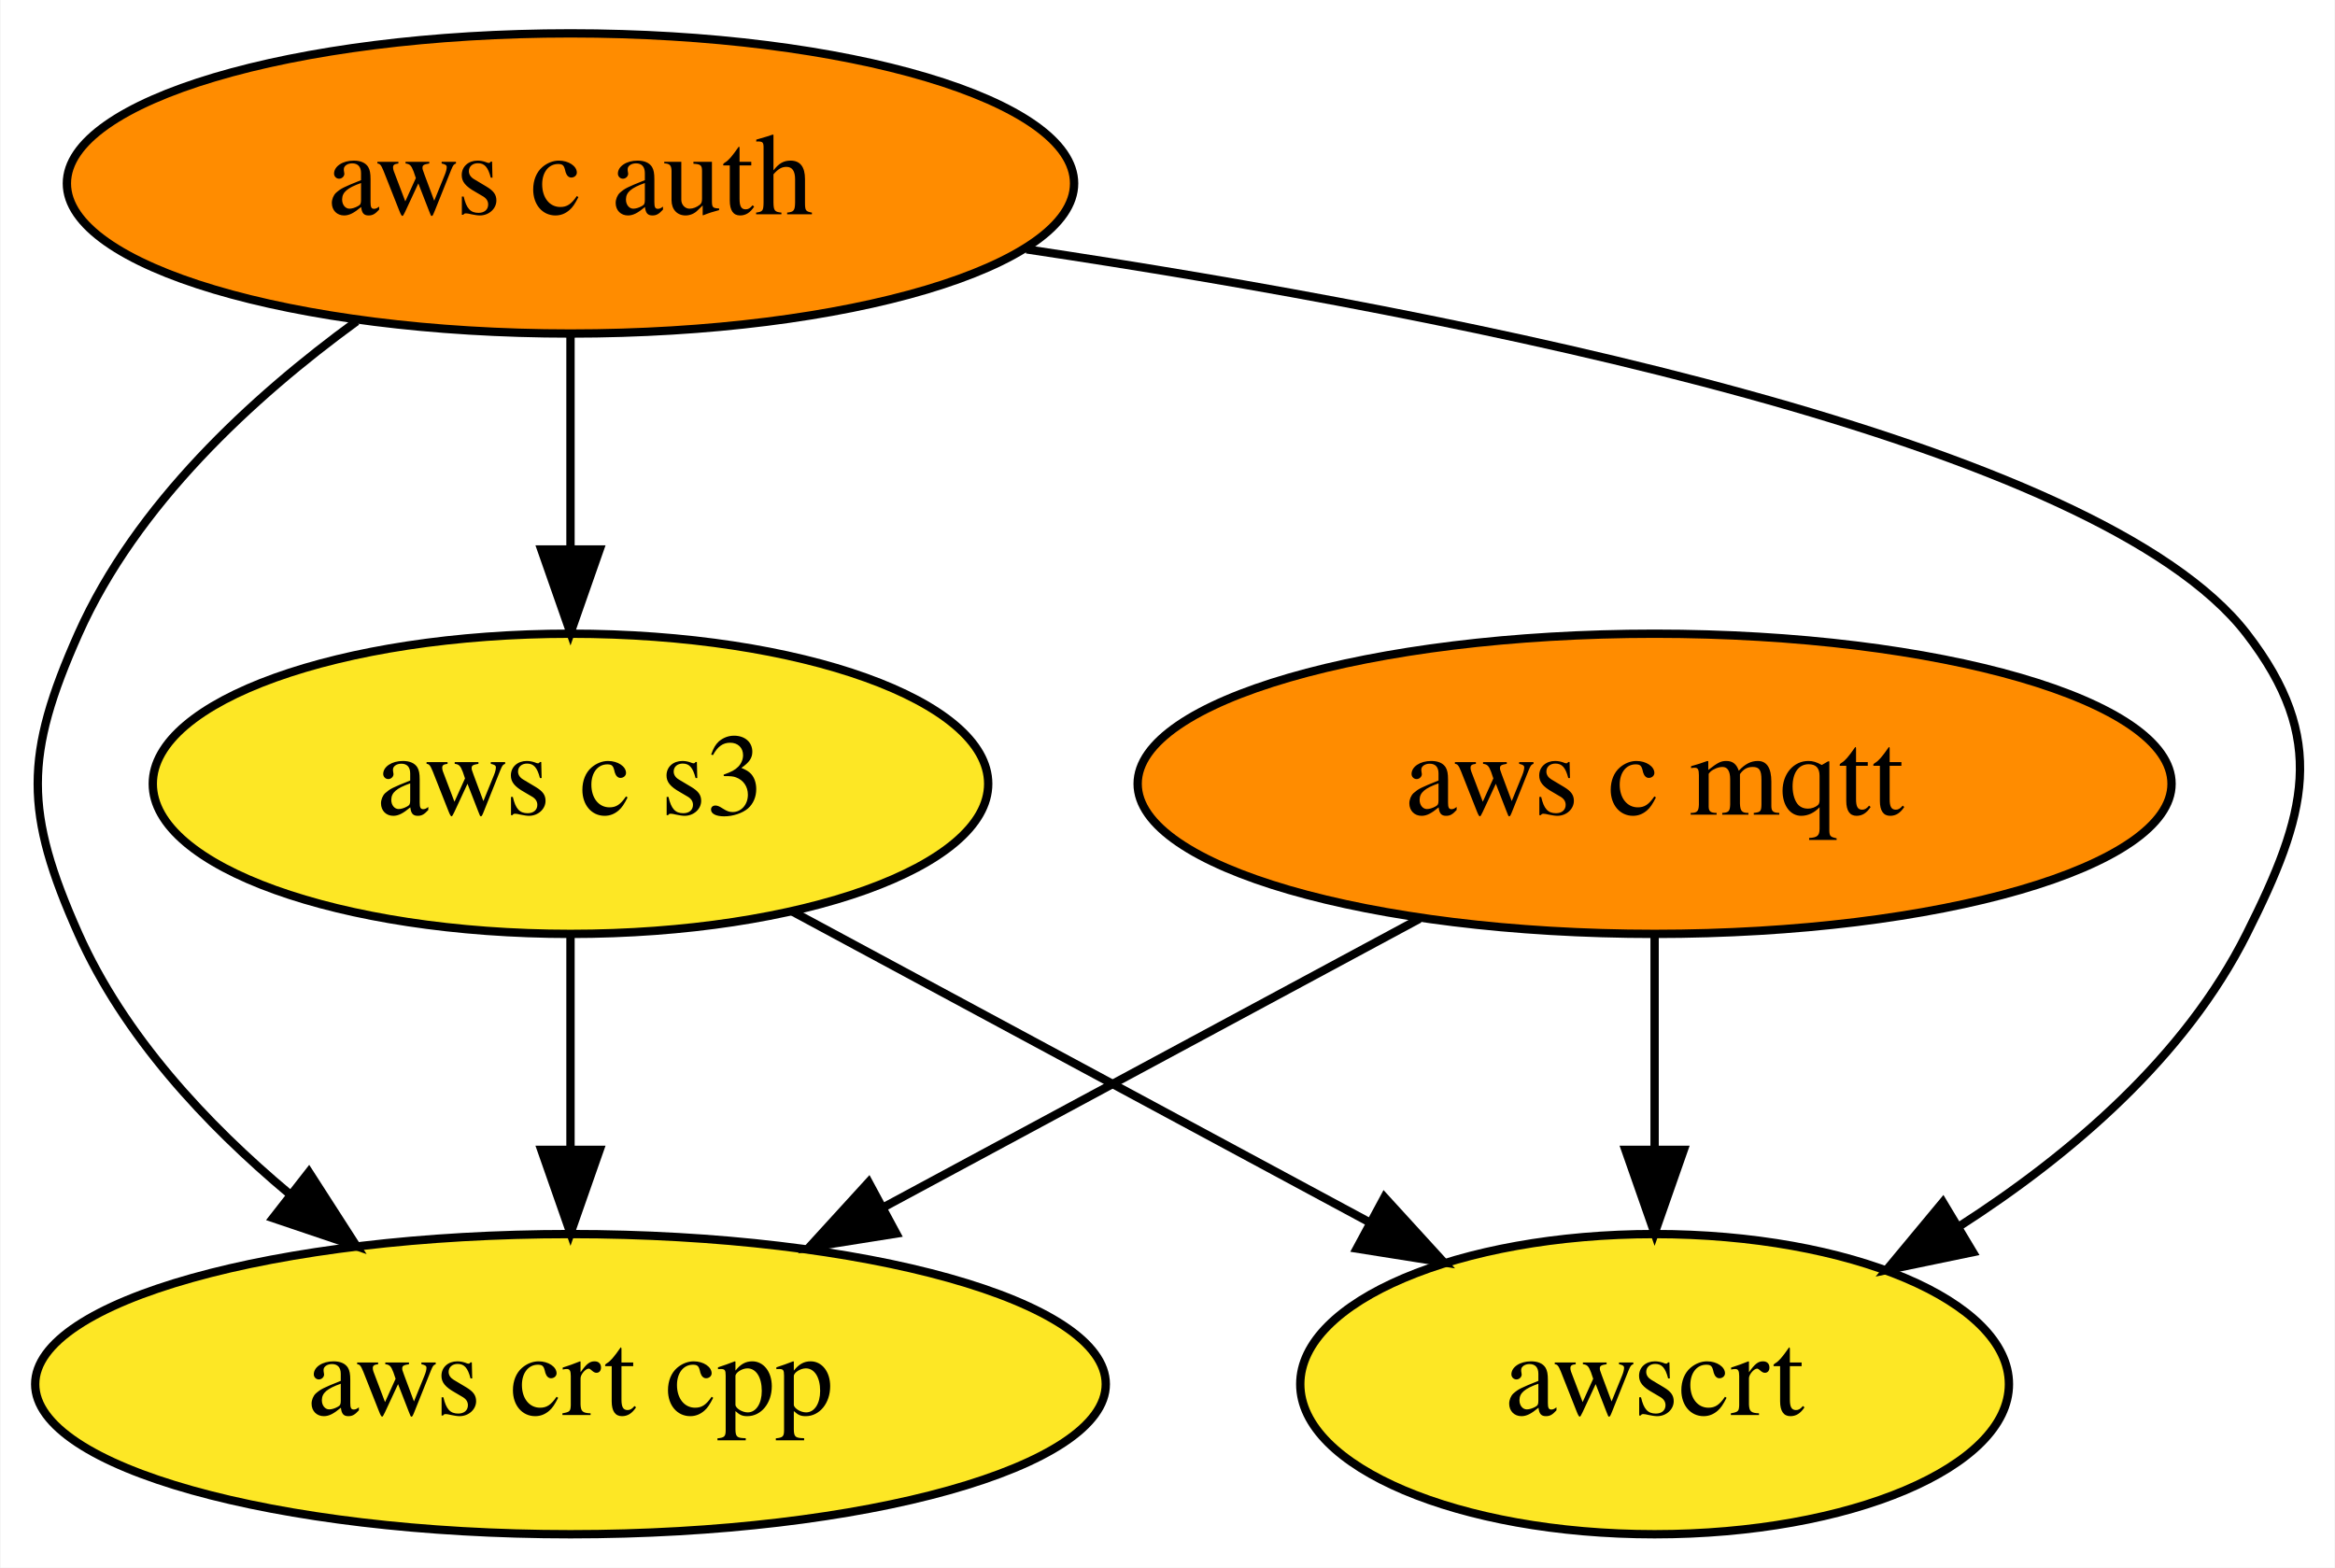
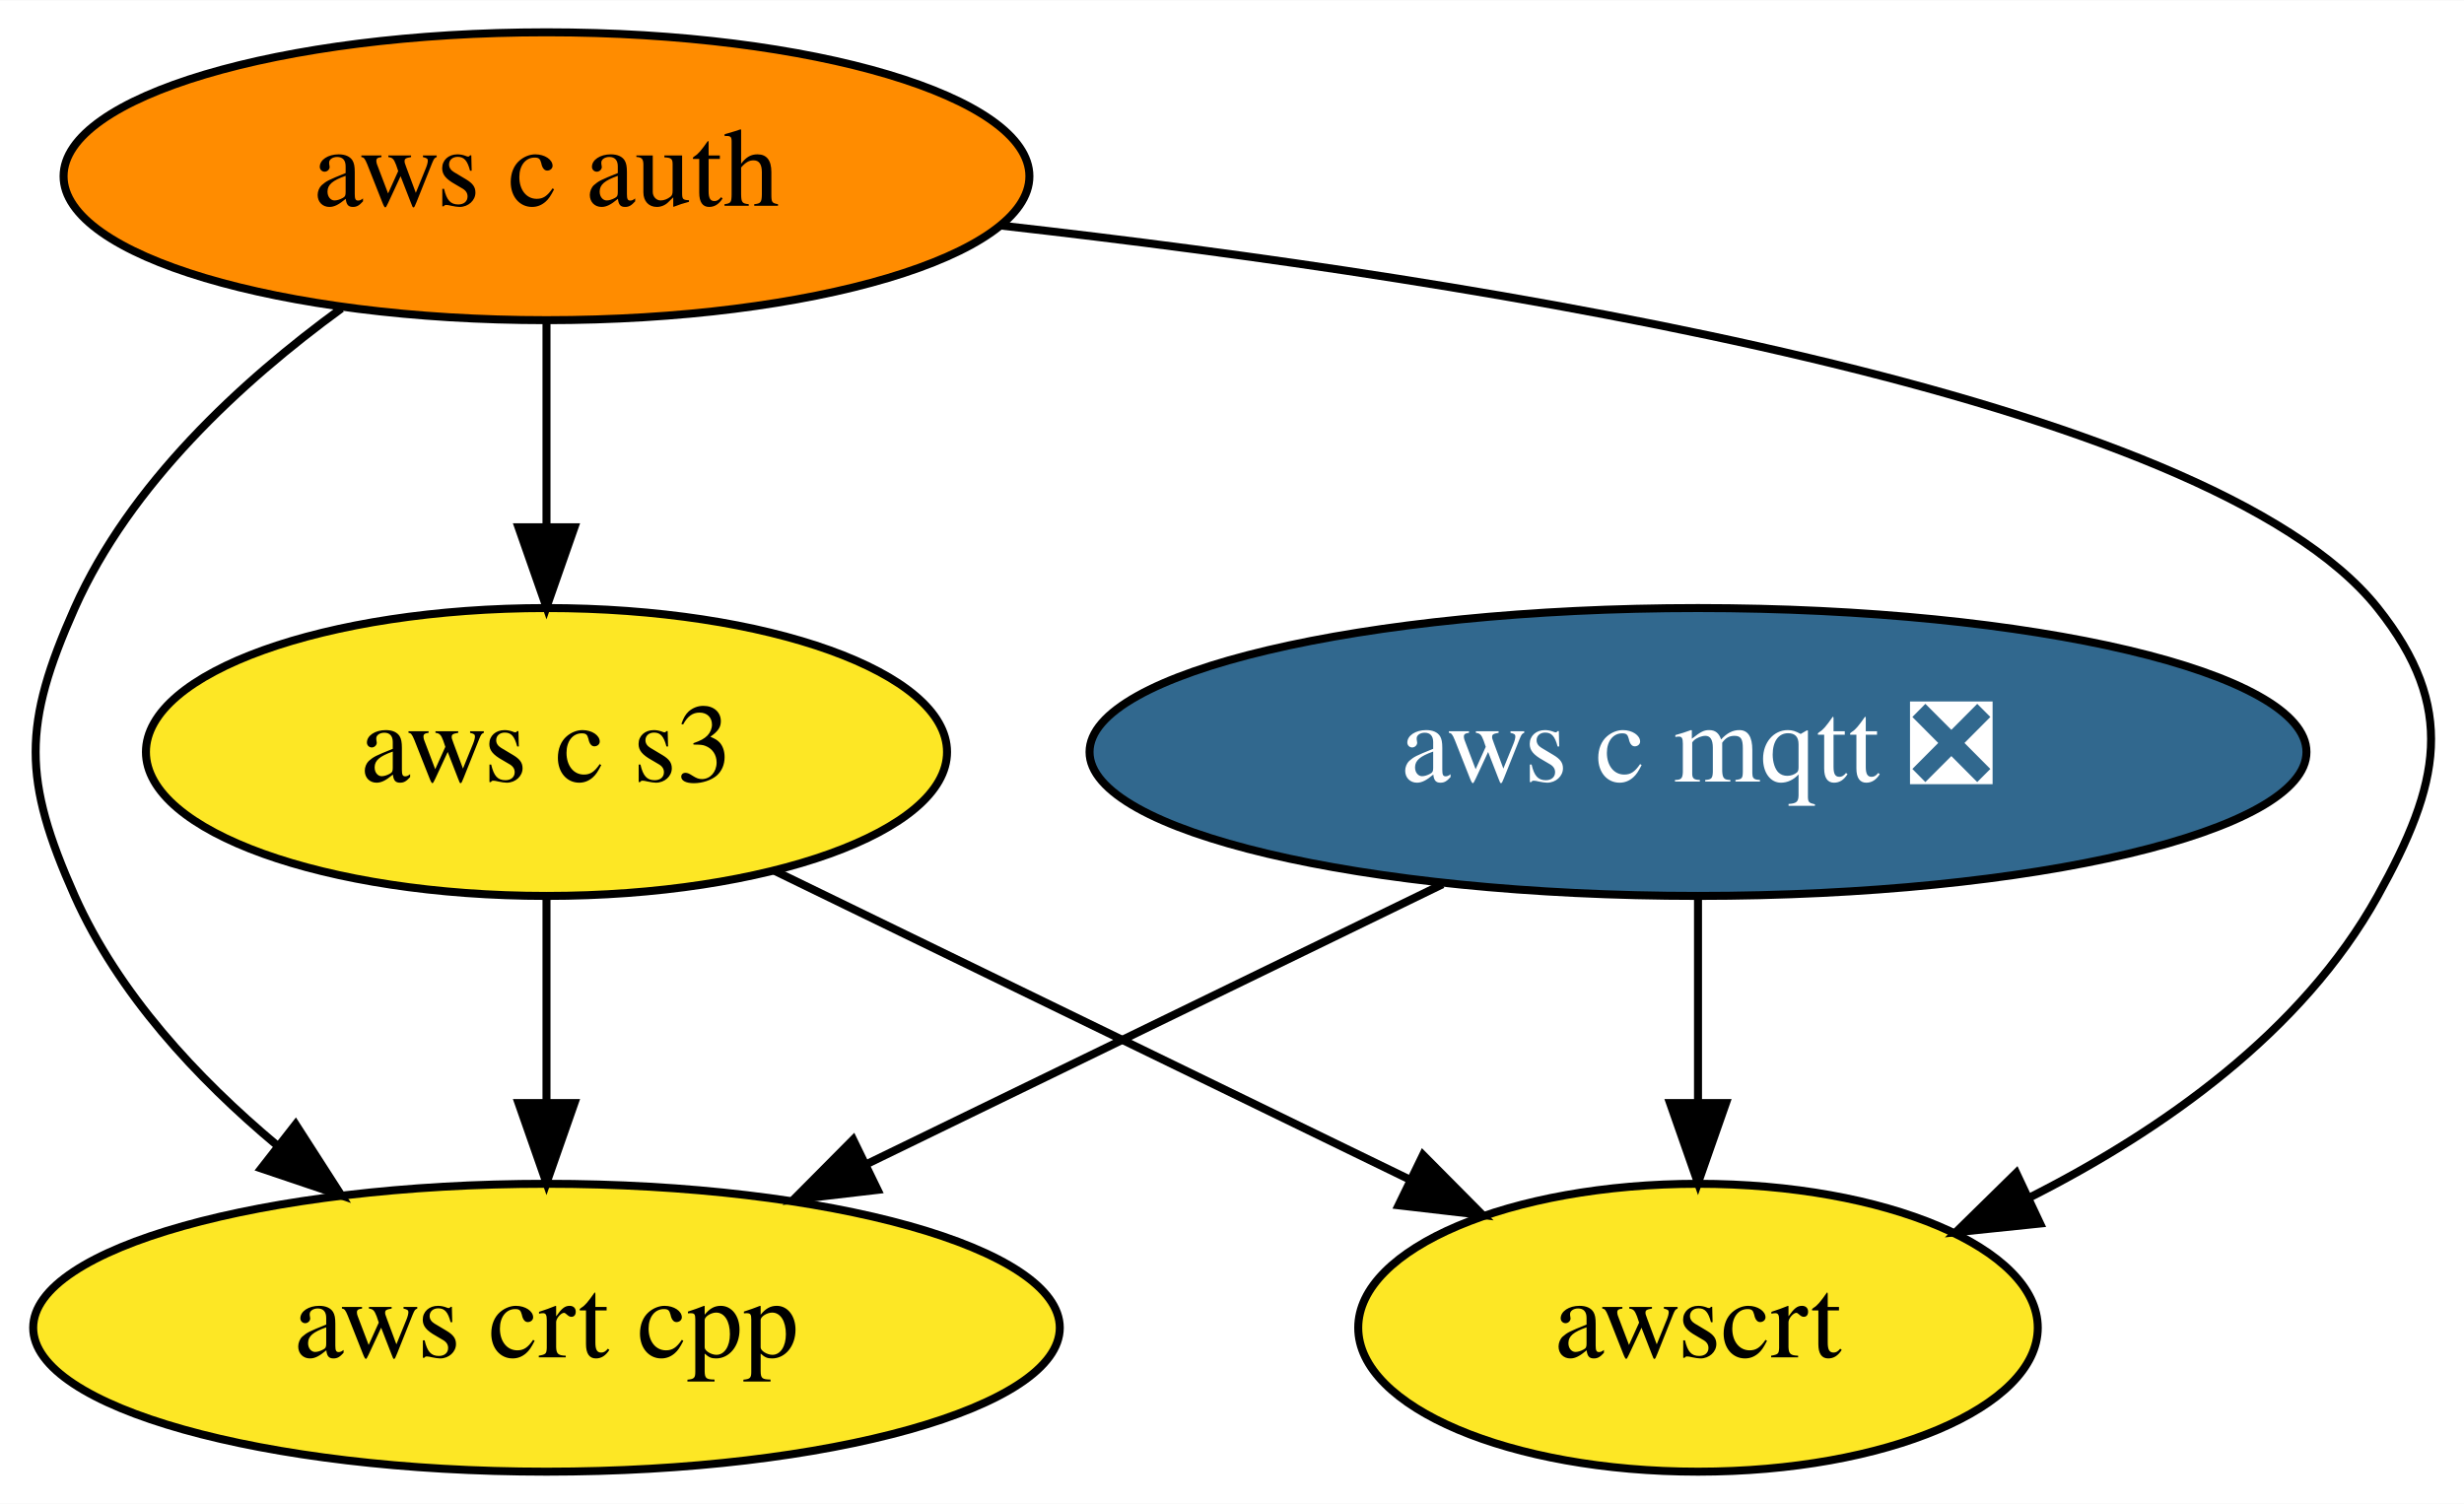
- <svg xmlns="http://www.w3.org/2000/svg" xmlns:xlink="http://www.w3.org/1999/xlink" width="280pt" height="188pt" viewBox="0.00 0.00 279.86 188.00">
+ <svg xmlns="http://www.w3.org/2000/svg" xmlns:xlink="http://www.w3.org/1999/xlink" width="308pt" height="188pt" viewBox="0.00 0.00 308.13 188.00">
  <g id="graph0" class="graph" transform="scale(1 1) rotate(0) translate(4 184)">
-     <polygon fill="white" stroke="transparent" points="-4,4 -4,-184 275.86,-184 275.86,4 -4,4" />
+     <polygon fill="white" stroke="transparent" points="-4,4 -4,-184 304.13,-184 304.13,4 -4,4" />
    <g id="node1" class="node">
      <g id="a_node1">
-         <a xlink:href="https://github.com/conda-forge/aws-c-mqtt-feedstock" xlink:title="aws c mqtt">
-           <ellipse fill="#ff8c00" stroke="black" cx="194.34" cy="-90" rx="61.99" ry="18" />
-           <text text-anchor="middle" x="194.34" y="-86.3" font-family="Times,serif" font-size="14.00">aws c mqtt</text>
+         <a xlink:href="https://github.com/conda-forge/aws-c-mqtt-feedstock/pull/58" xlink:title="aws c mqtt ❎">
+           <ellipse fill="#31688e" stroke="black" cx="208.34" cy="-90" rx="76.09" ry="18" />
+           <text text-anchor="middle" x="208.34" y="-86.3" font-family="Times,serif" font-size="14.00" fill="white">aws c mqtt ❎</text>
        </a>
      </g>
    </g>
    <g id="node3" class="node">
      <g id="a_node3">
        <a xlink:href="https://github.com/conda-forge/aws-crt-cpp-feedstock" xlink:title="aws crt cpp">
          <ellipse fill="#fde725" stroke="black" cx="64.34" cy="-18" rx="64.19" ry="18" />
          <text text-anchor="middle" x="64.34" y="-14.3" font-family="Times,serif" font-size="14.00">aws crt cpp</text>
        </a>
      </g>
    </g>
    <g id="edge1" class="edge">
-       <path fill="none" stroke="black" d="M166.14,-73.81C147.36,-63.7 122.47,-50.3 102,-39.28" />
-       <polygon fill="black" stroke="black" points="103.41,-36.06 92.95,-34.4 100.09,-42.22 103.41,-36.06" />
+       <path fill="none" stroke="black" d="M176.39,-73.46C155.12,-63.13 127.02,-49.47 104.29,-38.42" />
+       <polygon fill="black" stroke="black" points="105.75,-35.24 95.22,-34.01 102.69,-41.53 105.75,-35.24" />
    </g>
    <g id="node5" class="node">
      <g id="a_node5">
        <a xlink:href="https://github.com/conda-forge/awscrt-feedstock" xlink:title="awscrt">
-           <ellipse fill="#fde725" stroke="black" cx="194.34" cy="-18" rx="42.49" ry="18" />
-           <text text-anchor="middle" x="194.34" y="-14.3" font-family="Times,serif" font-size="14.00">awscrt</text>
+           <ellipse fill="#fde725" stroke="black" cx="208.34" cy="-18" rx="42.49" ry="18" />
+           <text text-anchor="middle" x="208.34" y="-14.3" font-family="Times,serif" font-size="14.00">awscrt</text>
        </a>
      </g>
    </g>
    <g id="edge2" class="edge">
-       <path fill="none" stroke="black" d="M194.34,-71.7C194.34,-63.98 194.34,-54.71 194.34,-46.11" />
-       <polygon fill="black" stroke="black" points="197.84,-46.1 194.34,-36.1 190.84,-46.1 197.84,-46.1" />
+       <path fill="none" stroke="black" d="M208.34,-71.7C208.34,-63.98 208.34,-54.71 208.34,-46.11" />
+       <polygon fill="black" stroke="black" points="211.84,-46.1 208.34,-36.1 204.84,-46.1 211.84,-46.1" />
    </g>
    <g id="node2" class="node">
      <g id="a_node2">
        <a xlink:href="https://github.com/conda-forge/aws-c-auth-feedstock" xlink:title="aws c auth">
          <ellipse fill="#ff8c00" stroke="black" cx="64.34" cy="-162" rx="60.39" ry="18" />
          <text text-anchor="middle" x="64.34" y="-158.3" font-family="Times,serif" font-size="14.00">aws c auth</text>
        </a>
      </g>
    </g>
    <g id="edge4" class="edge">
      <path fill="none" stroke="black" d="M38.7,-145.47C26.13,-136.31 12.24,-123.47 5.34,-108 -1.17,-93.39 -1.17,-86.61 5.34,-72 10.79,-59.8 20.58,-49.23 30.65,-40.81" />
      <polygon fill="black" stroke="black" points="32.97,-43.44 38.7,-34.53 28.66,-37.92 32.97,-43.44" />
    </g>
    <g id="node4" class="node">
      <g id="a_node4">
        <a xlink:href="https://github.com/conda-forge/aws-c-s3-feedstock" xlink:title="aws c s3">
          <ellipse fill="#fde725" stroke="black" cx="64.34" cy="-90" rx="50.09" ry="18" />
          <text text-anchor="middle" x="64.34" y="-86.3" font-family="Times,serif" font-size="14.00">aws c s3</text>
        </a>
      </g>
    </g>
    <g id="edge3" class="edge">
      <path fill="none" stroke="black" d="M64.34,-143.7C64.34,-135.98 64.34,-126.71 64.34,-118.11" />
      <polygon fill="black" stroke="black" points="67.84,-118.1 64.34,-108.1 60.84,-118.1 67.84,-118.1" />
    </g>
    <g id="edge5" class="edge">
-       <path fill="none" stroke="black" d="M119.02,-154.1C172.22,-146.14 247.56,-131.08 265.34,-108 275.11,-95.33 272.52,-86.3 265.34,-72 257.94,-57.22 244.24,-45.51 230.83,-36.9" />
-       <polygon fill="black" stroke="black" points="232.51,-33.83 222.14,-31.68 228.91,-39.83 232.51,-33.83" />
+       <path fill="none" stroke="black" d="M121.26,-155.82C181.96,-148.97 272.23,-134.55 293.34,-108 303.3,-95.48 301.11,-85.99 293.34,-72 283.87,-54.94 266.37,-42.65 249.7,-34.23" />
+       <polygon fill="black" stroke="black" points="251.12,-31.03 240.58,-29.94 248.14,-37.36 251.12,-31.03" />
    </g>
    <g id="edge6" class="edge">
      <path fill="none" stroke="black" d="M64.34,-71.7C64.34,-63.98 64.34,-54.71 64.34,-46.11" />
      <polygon fill="black" stroke="black" points="67.84,-46.1 64.34,-36.1 60.84,-46.1 67.84,-46.1" />
    </g>
    <g id="edge7" class="edge">
-       <path fill="none" stroke="black" d="M90.97,-74.67C110.98,-63.89 138.57,-49.03 160.21,-37.38" />
-       <polygon fill="black" stroke="black" points="161.94,-40.42 169.08,-32.6 158.62,-34.26 161.94,-40.42" />
+       <path fill="none" stroke="black" d="M92.79,-75.17C115.62,-64.08 147.79,-48.44 172.39,-36.48" />
+       <polygon fill="black" stroke="black" points="173.95,-39.61 181.41,-32.09 170.89,-33.31 173.95,-39.61" />
    </g>
  </g>
</svg>
